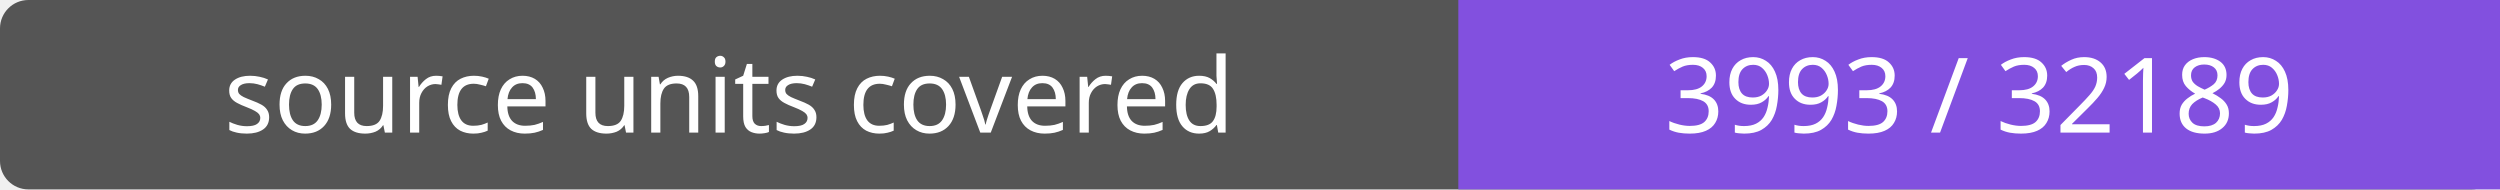
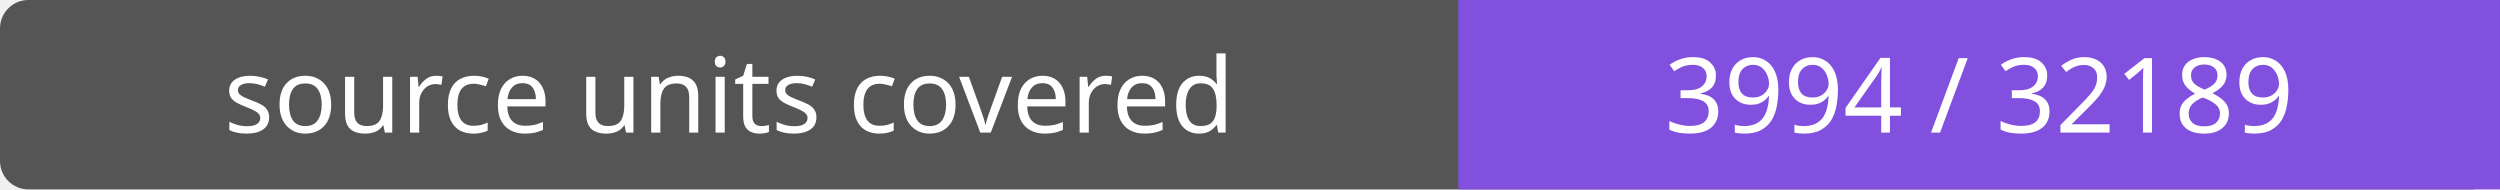
- <svg xmlns="http://www.w3.org/2000/svg" width="264" height="20" role="img" aria-label="source units covered: 3993 / 32189">
+ <svg xmlns="http://www.w3.org/2000/svg" width="264" height="20" role="img" aria-label="source units covered: 3994 / 32189">
  <rect width="264" height="20" rx="3" fill="#555" />
  <path fill="#8250df" d="M154 0h110v20H154z" />
  <g fill="#fff" text-anchor="middle" font-family="Verdana,sans-serif" font-size="11">
    <text x="77.0" y="14">source units covered</text>
-     <text x="209.0" y="14">3993 / 32189</text>
+     <text x="209.0" y="14">3994 / 32189</text>
  </g>
</svg>
